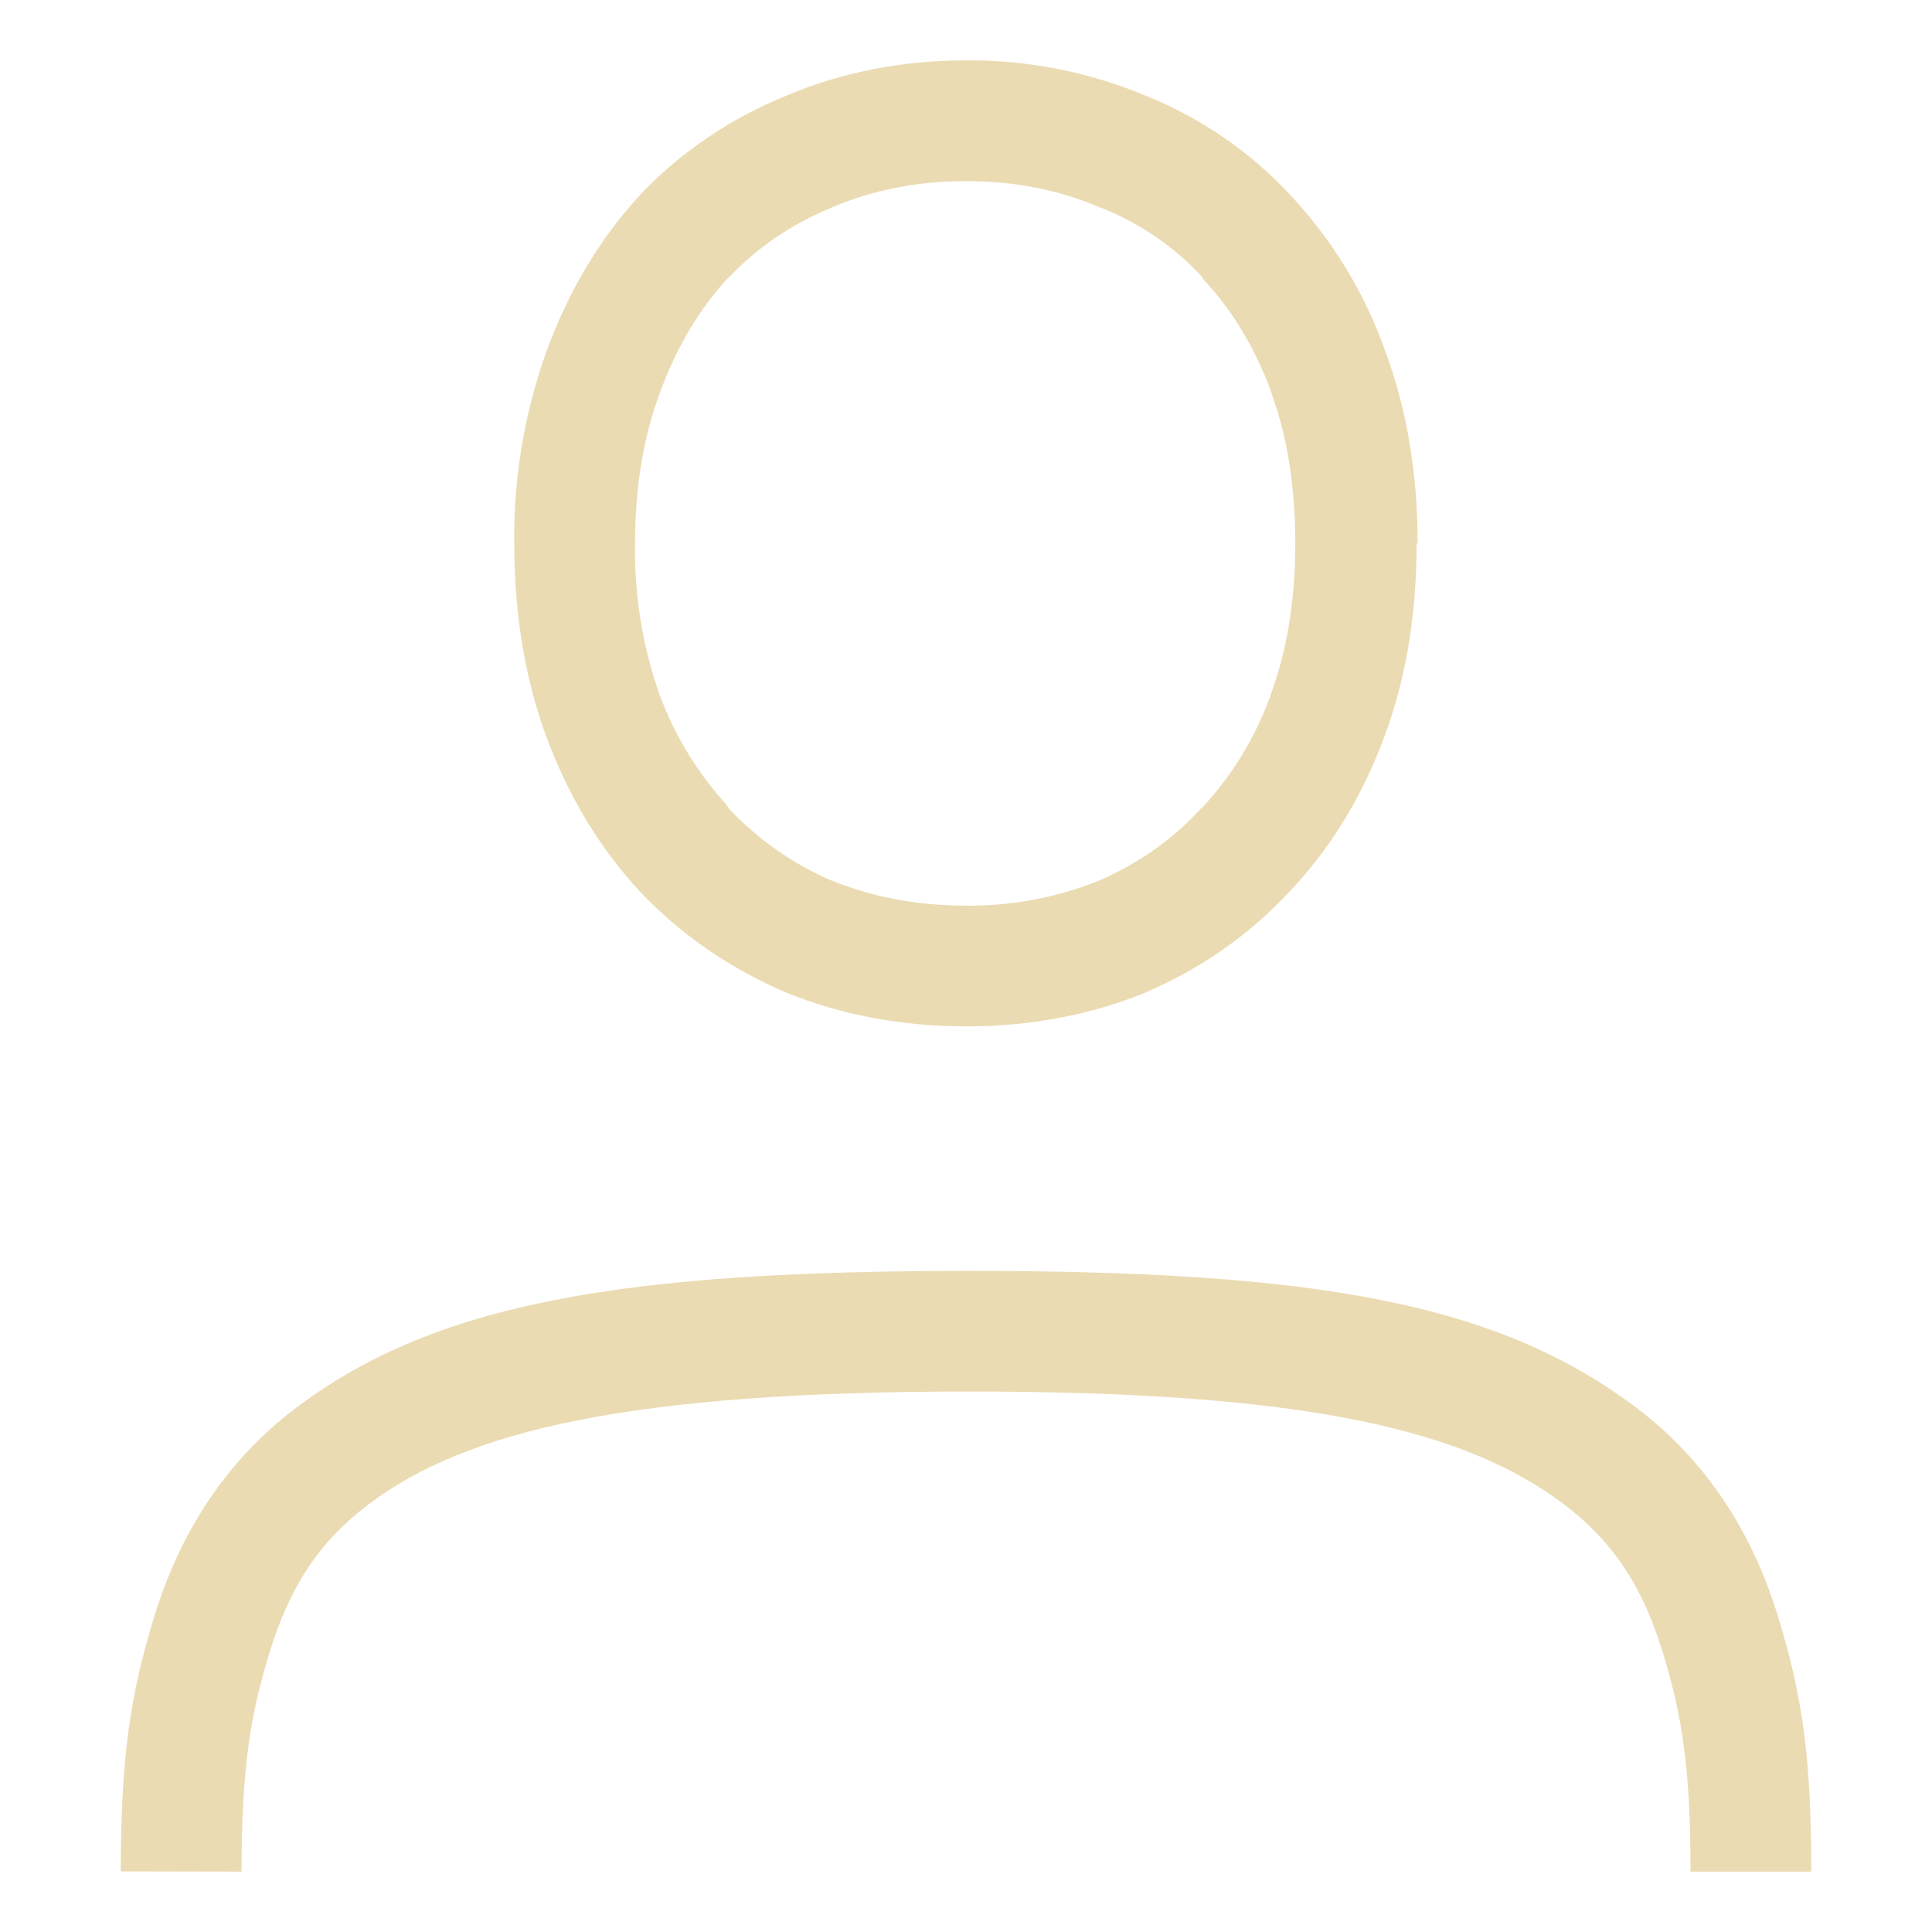
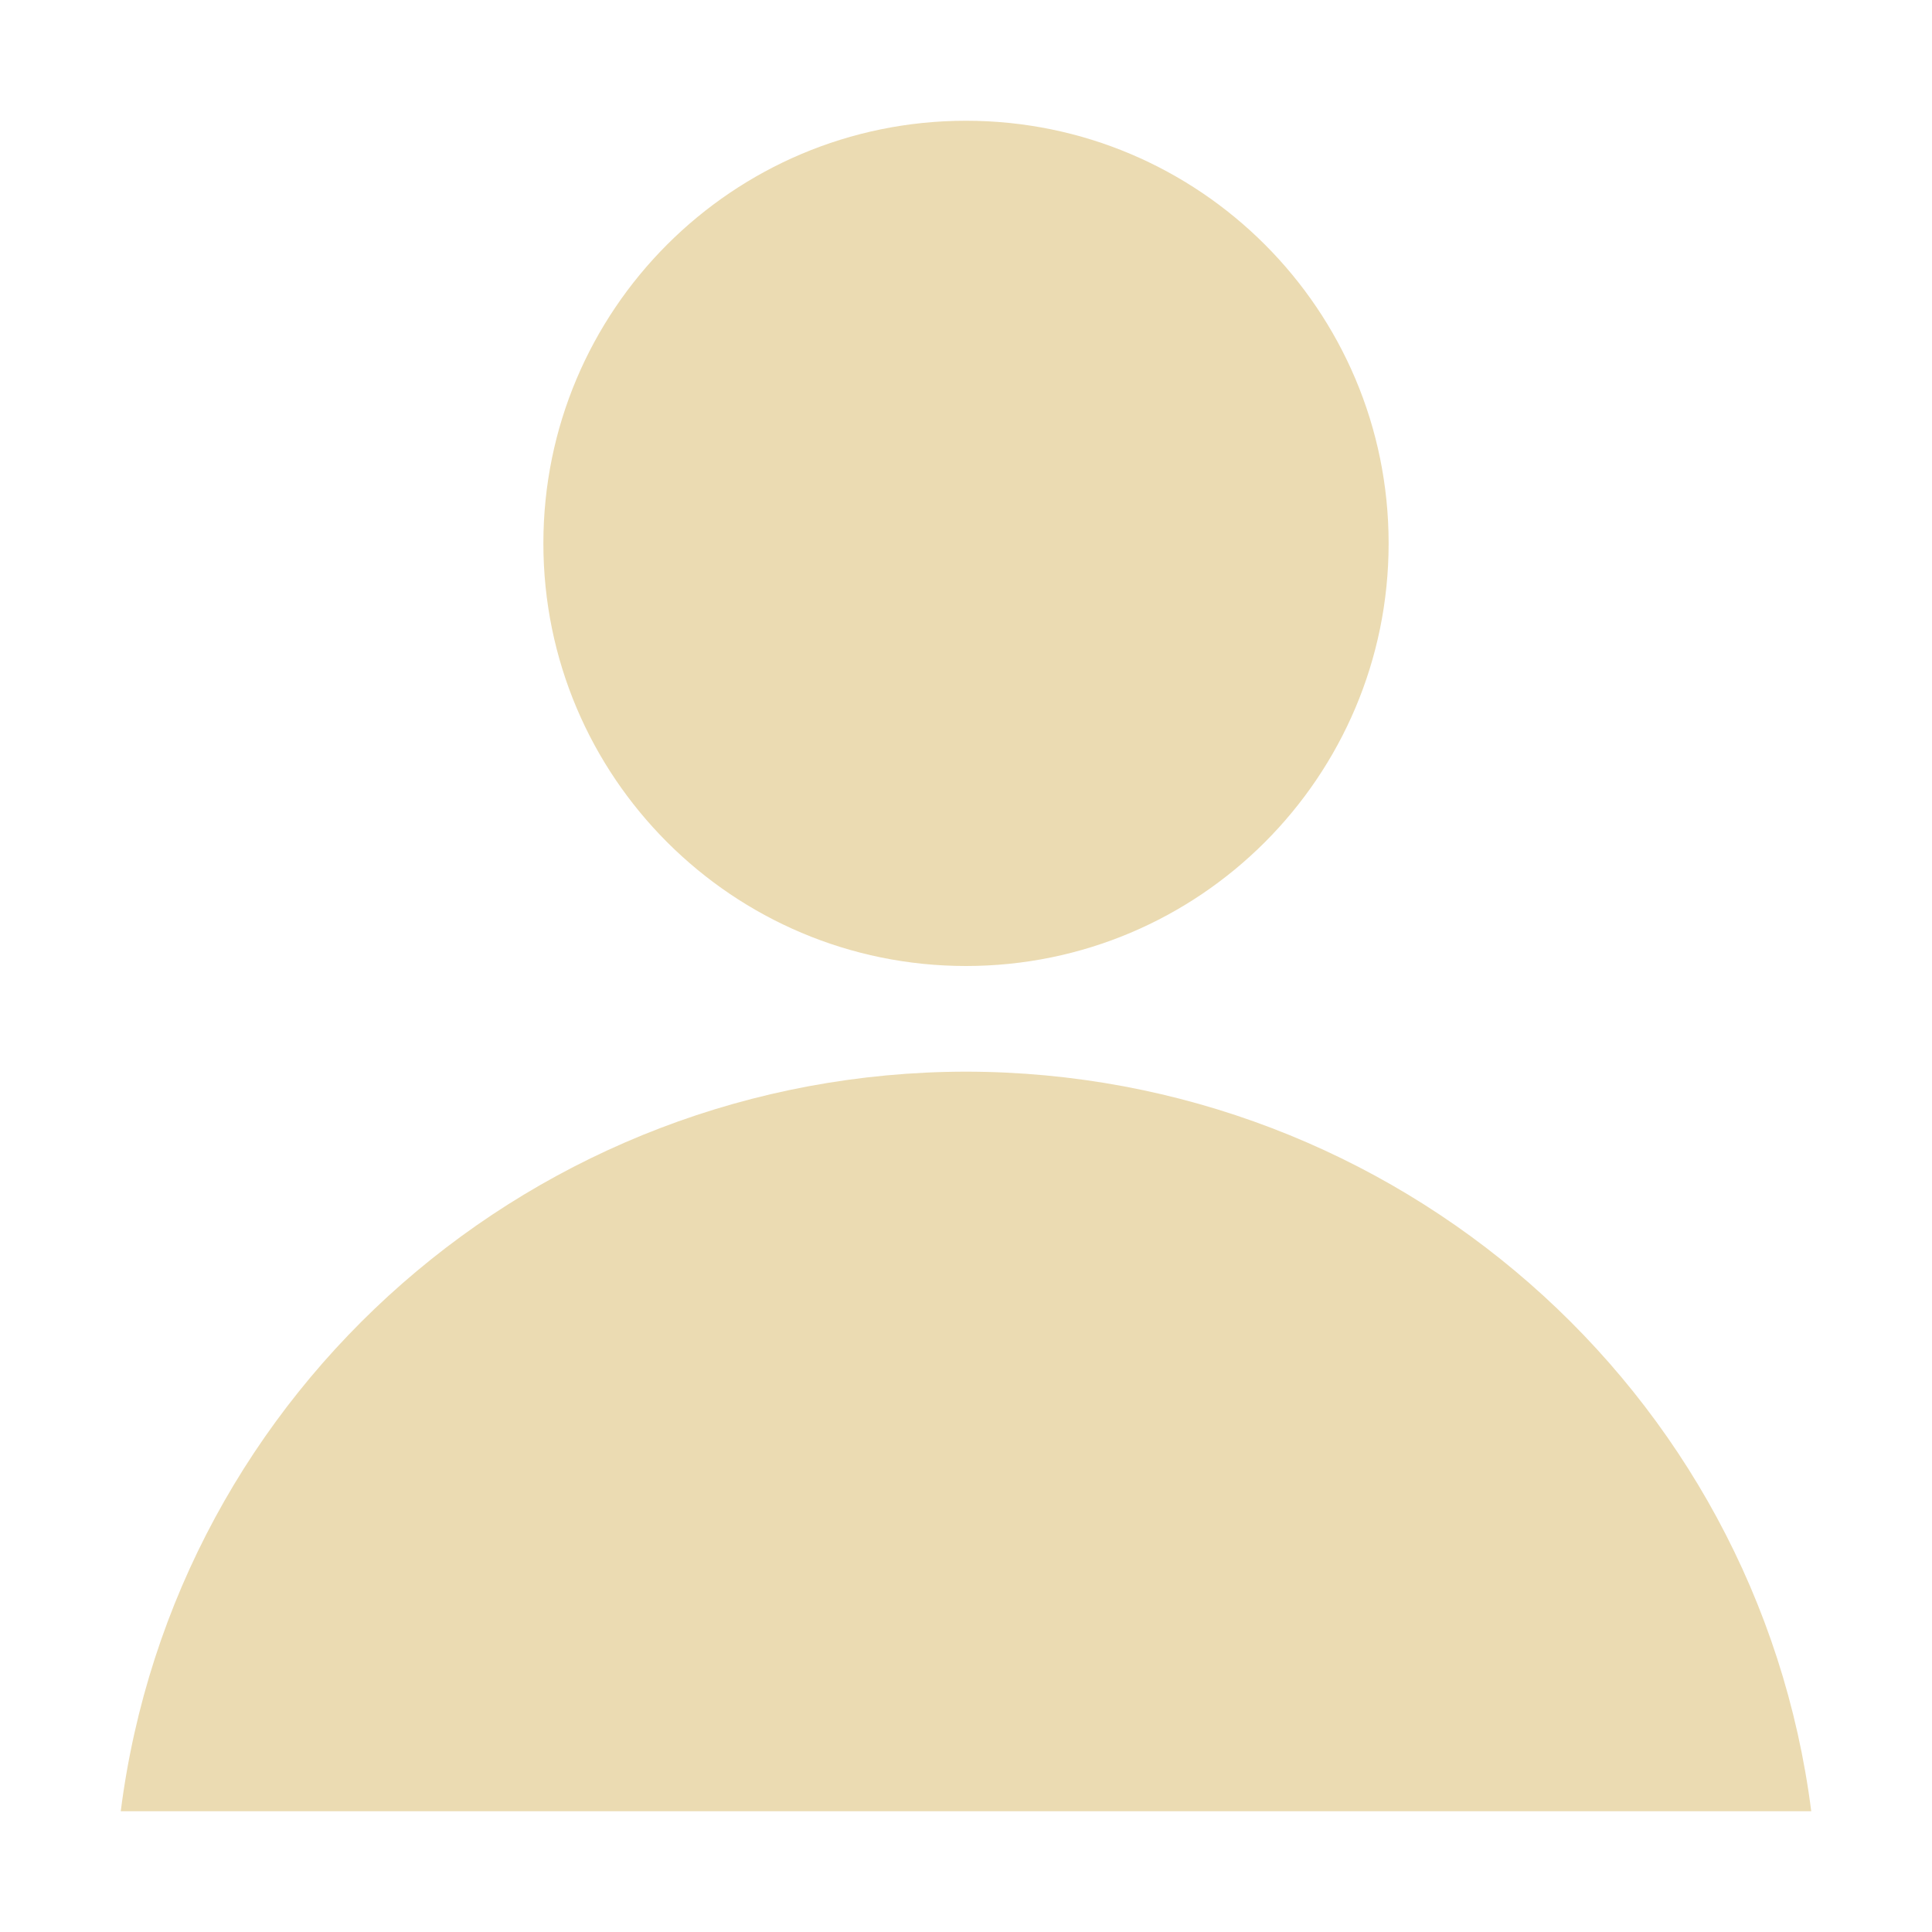
- <svg xmlns="http://www.w3.org/2000/svg" style="isolation:isolate" width="16" height="16" viewBox="0 0 16 16">
+ <svg xmlns="http://www.w3.org/2000/svg" width="16" height="16" version="1.1">
  <defs>
-     <style id="current-color-scheme" type="text/css">
-    .ColorScheme-Text { color:#ebdbb2; } .ColorScheme-Highlight { color:#458588; }
-   </style>
-     <linearGradient id="arrongin" x1="0%" x2="0%" y1="0%" y2="100%">
-       <stop offset="0%" style="stop-color:#d79921; stop-opacity:1" />
-       <stop offset="100%" style="stop-color:#b57614; stop-opacity:1" />
-     </linearGradient>
-     <linearGradient id="aurora" x1="0%" x2="0%" y1="0%" y2="100%">
-       <stop offset="0%" style="stop-color:#83a598; stop-opacity:1" />
-       <stop offset="100%" style="stop-color:#b16286; stop-opacity:1" />
-     </linearGradient>
-     <linearGradient id="fitdance" x1="0%" x2="0%" y1="0%" y2="100%">
-       <stop offset="0%" style="stop-color:#8ec07c; stop-opacity:1" />
-       <stop offset="100%" style="stop-color:#458588; stop-opacity:1" />
-     </linearGradient>
-     <linearGradient id="oomox" x1="0%" x2="0%" y1="0%" y2="100%">
-       <stop offset="0%" style="stop-color:#458588; stop-opacity:1" />
-       <stop offset="100%" style="stop-color:#928374; stop-opacity:1" />
-     </linearGradient>
-     <linearGradient id="rainblue" x1="0%" x2="0%" y1="0%" y2="100%">
-       <stop offset="0%" style="stop-color:#b8bb26; stop-opacity:1" />
-       <stop offset="100%" style="stop-color:#076678; stop-opacity:1" />
-     </linearGradient>
-     <linearGradient id="sunrise" x1="0%" x2="0%" y1="0%" y2="100%">
-       <stop offset="0%" style="stop-color: #fe8019; stop-opacity:1" />
-       <stop offset="100%" style="stop-color: #fabd2f; stop-opacity:1" />
-     </linearGradient>
-     <linearGradient id="telinkrin" x1="0%" x2="0%" y1="0%" y2="100%">
-       <stop offset="0%" style="stop-color: #83a598; stop-opacity:1" />
-       <stop offset="100%" style="stop-color: #83a598; stop-opacity:1" />
-     </linearGradient>
-     <linearGradient id="60spsycho" x1="0%" x2="0%" y1="0%" y2="100%">
-       <stop offset="0%" style="stop-color: #fb4934; stop-opacity:1" />
-       <stop offset="25%" style="stop-color: #fabd2f; stop-opacity:1" />
-       <stop offset="50%" style="stop-color: #fe8019; stop-opacity:1" />
-       <stop offset="100%" style="stop-color: #689d6a; stop-opacity:1" />
-     </linearGradient>
-     <linearGradient id="90ssummer" x1="0%" x2="0%" y1="0%" y2="100%">
-       <stop offset="0%" style="stop-color: #b16286; stop-opacity:1" />
-       <stop offset="20%" style="stop-color: #8ec07c; stop-opacity:1" />
-       <stop offset="50%" style="stop-color: #fabd2f; stop-opacity:1" />
-       <stop offset="100%" style="stop-color: #458588; stop-opacity:1" />
-     </linearGradient>
-     <linearGradient id="cyberneon" x1="0%" x2="0%" y1="0%" y2="100%">
-       <stop offset="0" style="stop-color:#83a598; stop-opacity:1" />
-       <stop offset="1" style="stop-color:#b16286; stop-opacity:1" />
-     </linearGradient>
-     <clipPath id="_clipPath_JiN4RcQ9gvZjBnX6vIhRUL9TvAiMdpH9">
-       <rect width="16" height="16" />
-     </clipPath>
+     <style type="text/css">.ColorScheme-Text { color:#ebdbb2; } .ColorScheme-Highlight { color:#458588; }</style>
  </defs>
-   <g clip-path="url(#_clipPath_JiN4RcQ9gvZjBnX6vIhRUL9TvAiMdpH9)">
-     <rect style="fill:#282828" fill-opacity="0" width="16" height="16" />
-     <path fill="currentColor" class="ColorScheme-Text" d="M 8 0.5 C 7.471 0.5 6.968 0.598 6.506 0.795 C 6.046 0.983 5.638 1.258 5.299 1.615 L 5.297 1.619 L 5.295 1.621 C 4.965 1.98 4.709 2.411 4.529 2.901 C 4.344 3.414 4.252 3.956 4.259 4.501 C 4.259 5.081 4.346 5.623 4.529 6.113 C 4.709 6.595 4.965 7.021 5.295 7.379 L 5.297 7.381 L 5.299 7.383 C 5.637 7.739 6.042 8.019 6.5 8.215 L 6.504 8.217 L 6.508 8.219 C 6.97 8.407 7.472 8.5 8 8.5 C 8.528 8.5 9.028 8.407 9.49 8.219 L 9.49 8.217 C 9.941 8.026 10.347 7.742 10.68 7.383 C 11.02 7.025 11.28 6.597 11.46 6.113 C 11.645 5.623 11.732 5.082 11.732 4.5 L 11.74 4.5 C 11.74 3.927 11.653 3.391 11.47 2.902 C 11.301 2.426 11.035 1.989 10.69 1.619 C 10.357 1.26 9.948 0.978 9.494 0.795 C 9.021 0.596 8.513 0.496 8 0.5 Z M 8 1.5 C 8.406 1.5 8.77 1.573 9.102 1.715 L 9.112 1.719 L 9.122 1.721 C 9.452 1.856 9.729 2.047 9.959 2.297 L 9.959 2.307 C 10.199 2.56 10.39 2.871 10.528 3.247 L 10.528 3.252 C 10.658 3.603 10.722 4.005 10.727 4.454 L 10.727 4.5 C 10.727 4.982 10.655 5.4 10.52 5.762 L 10.52 5.764 C 10.395 6.11 10.201 6.427 9.95 6.695 L 9.94 6.699 L 9.94 6.703 C 9.706 6.956 9.426 7.153 9.092 7.297 C 8.745 7.435 8.374 7.504 8 7.5 C 7.59 7.5 7.223 7.428 6.89 7.293 L 6.887 7.293 C 6.562 7.153 6.287 6.956 6.049 6.711 L 5.998 6.641 L 5.99 6.635 C 5.764 6.379 5.586 6.084 5.466 5.764 C 5.322 5.359 5.252 4.93 5.259 4.5 C 5.259 4.029 5.33 3.614 5.466 3.25 L 5.468 3.248 L 5.468 3.244 C 5.606 2.868 5.793 2.56 6.023 2.308 L 6.035 2.298 C 6.275 2.048 6.555 1.855 6.885 1.72 L 6.891 1.716 L 6.899 1.714 C 7.229 1.574 7.594 1.5 8 1.5 L 8 1.5 Z M 15 15.5 L 14 15.5 C 14 14.635 13.93 14.2 13.765 13.667 C 13.6 13.134 13.355 12.763 12.951 12.457 C 12.141 11.847 10.841 11.524 8.029 11.524 C 5.216 11.524 3.864 11.846 3.054 12.457 C 2.649 12.762 2.404 13.133 2.238 13.667 C 2.072 14.201 2.002 14.635 2 15.5 L 1 15.498 C 1.002 14.584 1.069 14.058 1.283 13.37 C 1.497 12.682 1.877 12.093 2.452 11.659 C 3.602 10.792 5.147 10.525 8.029 10.525 C 10.91 10.525 12.405 10.792 13.554 11.66 C 14.128 12.094 14.507 12.684 14.72 13.372 C 14.934 14.06 15 14.585 15 15.5 L 15 15.5 Z" />
-   </g>
+   <path class="ColorScheme-Text" d="m8 1c-1.933-5e-6 -3.5 1.567-3.5 3.5 1.46e-5 1.933 1.567 3.5 3.5 3.5 1.933 5e-6 3.5-1.567 3.5-3.5s-1.567-3.5-3.5-3.5zm0 7.875c-3.557 0.004-6.555 2.629-7 6.125h14c-0.445-3.496-3.443-6.121-7-6.125z" fill="currentColor" />
</svg>
